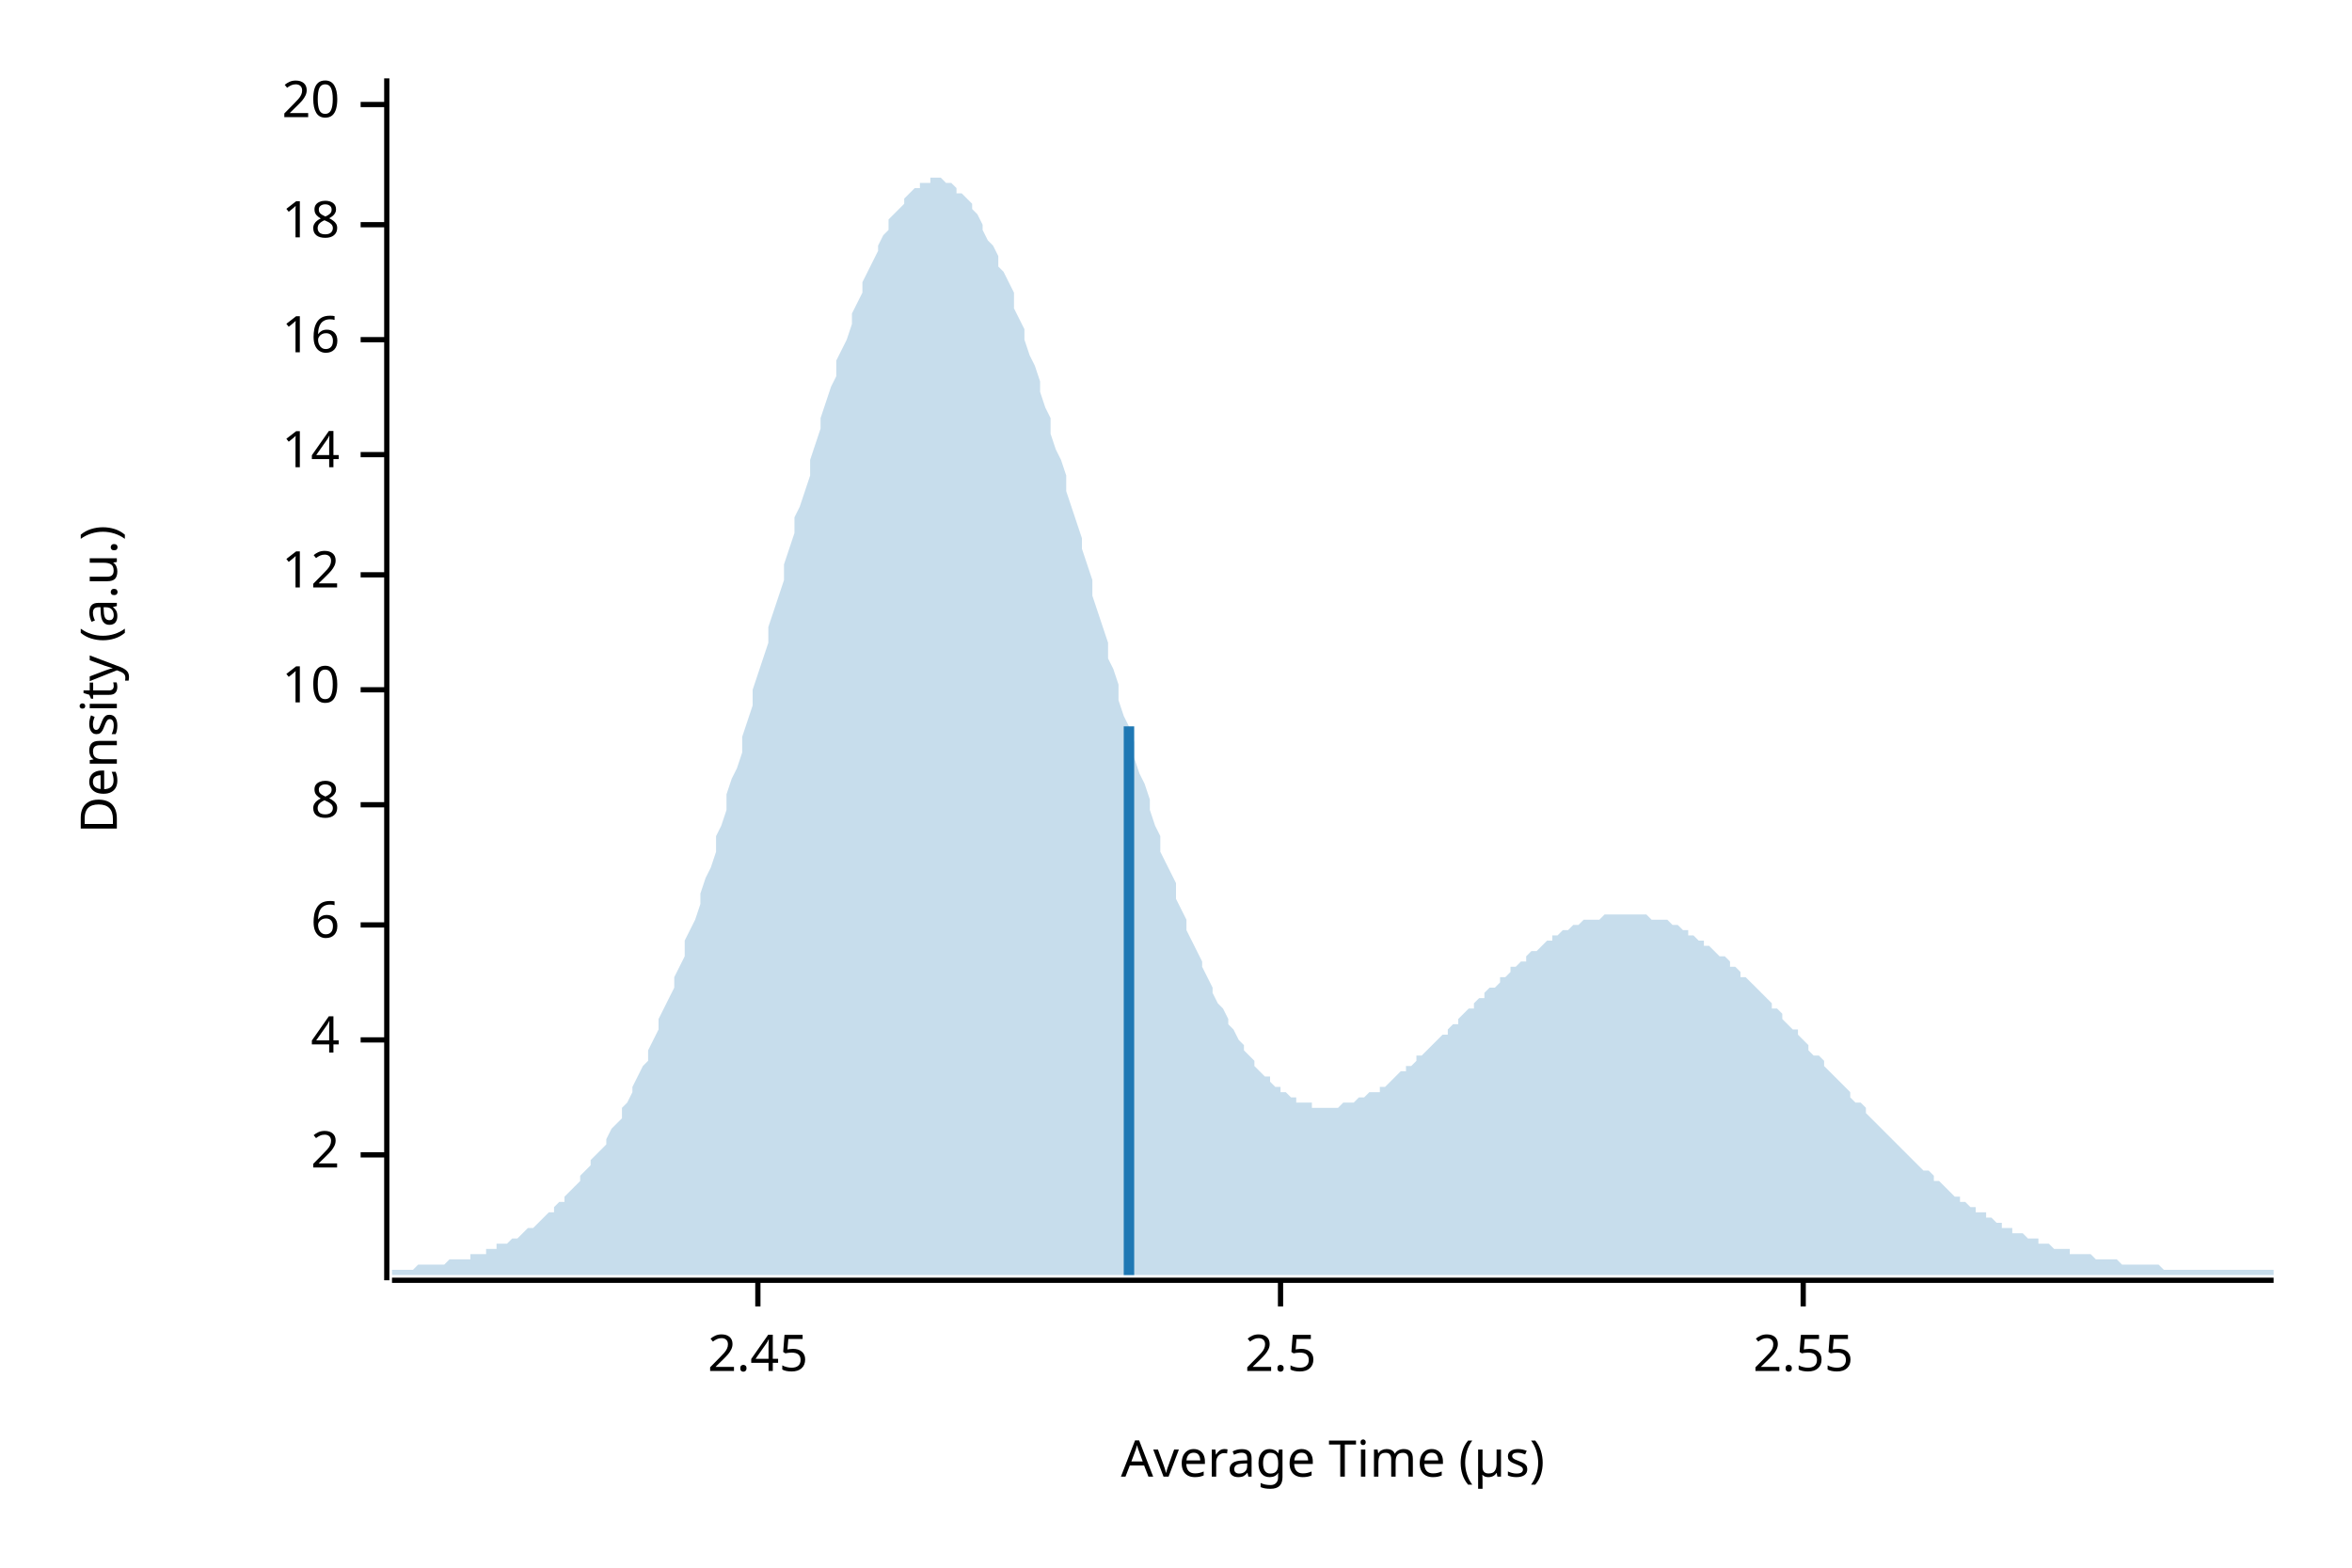
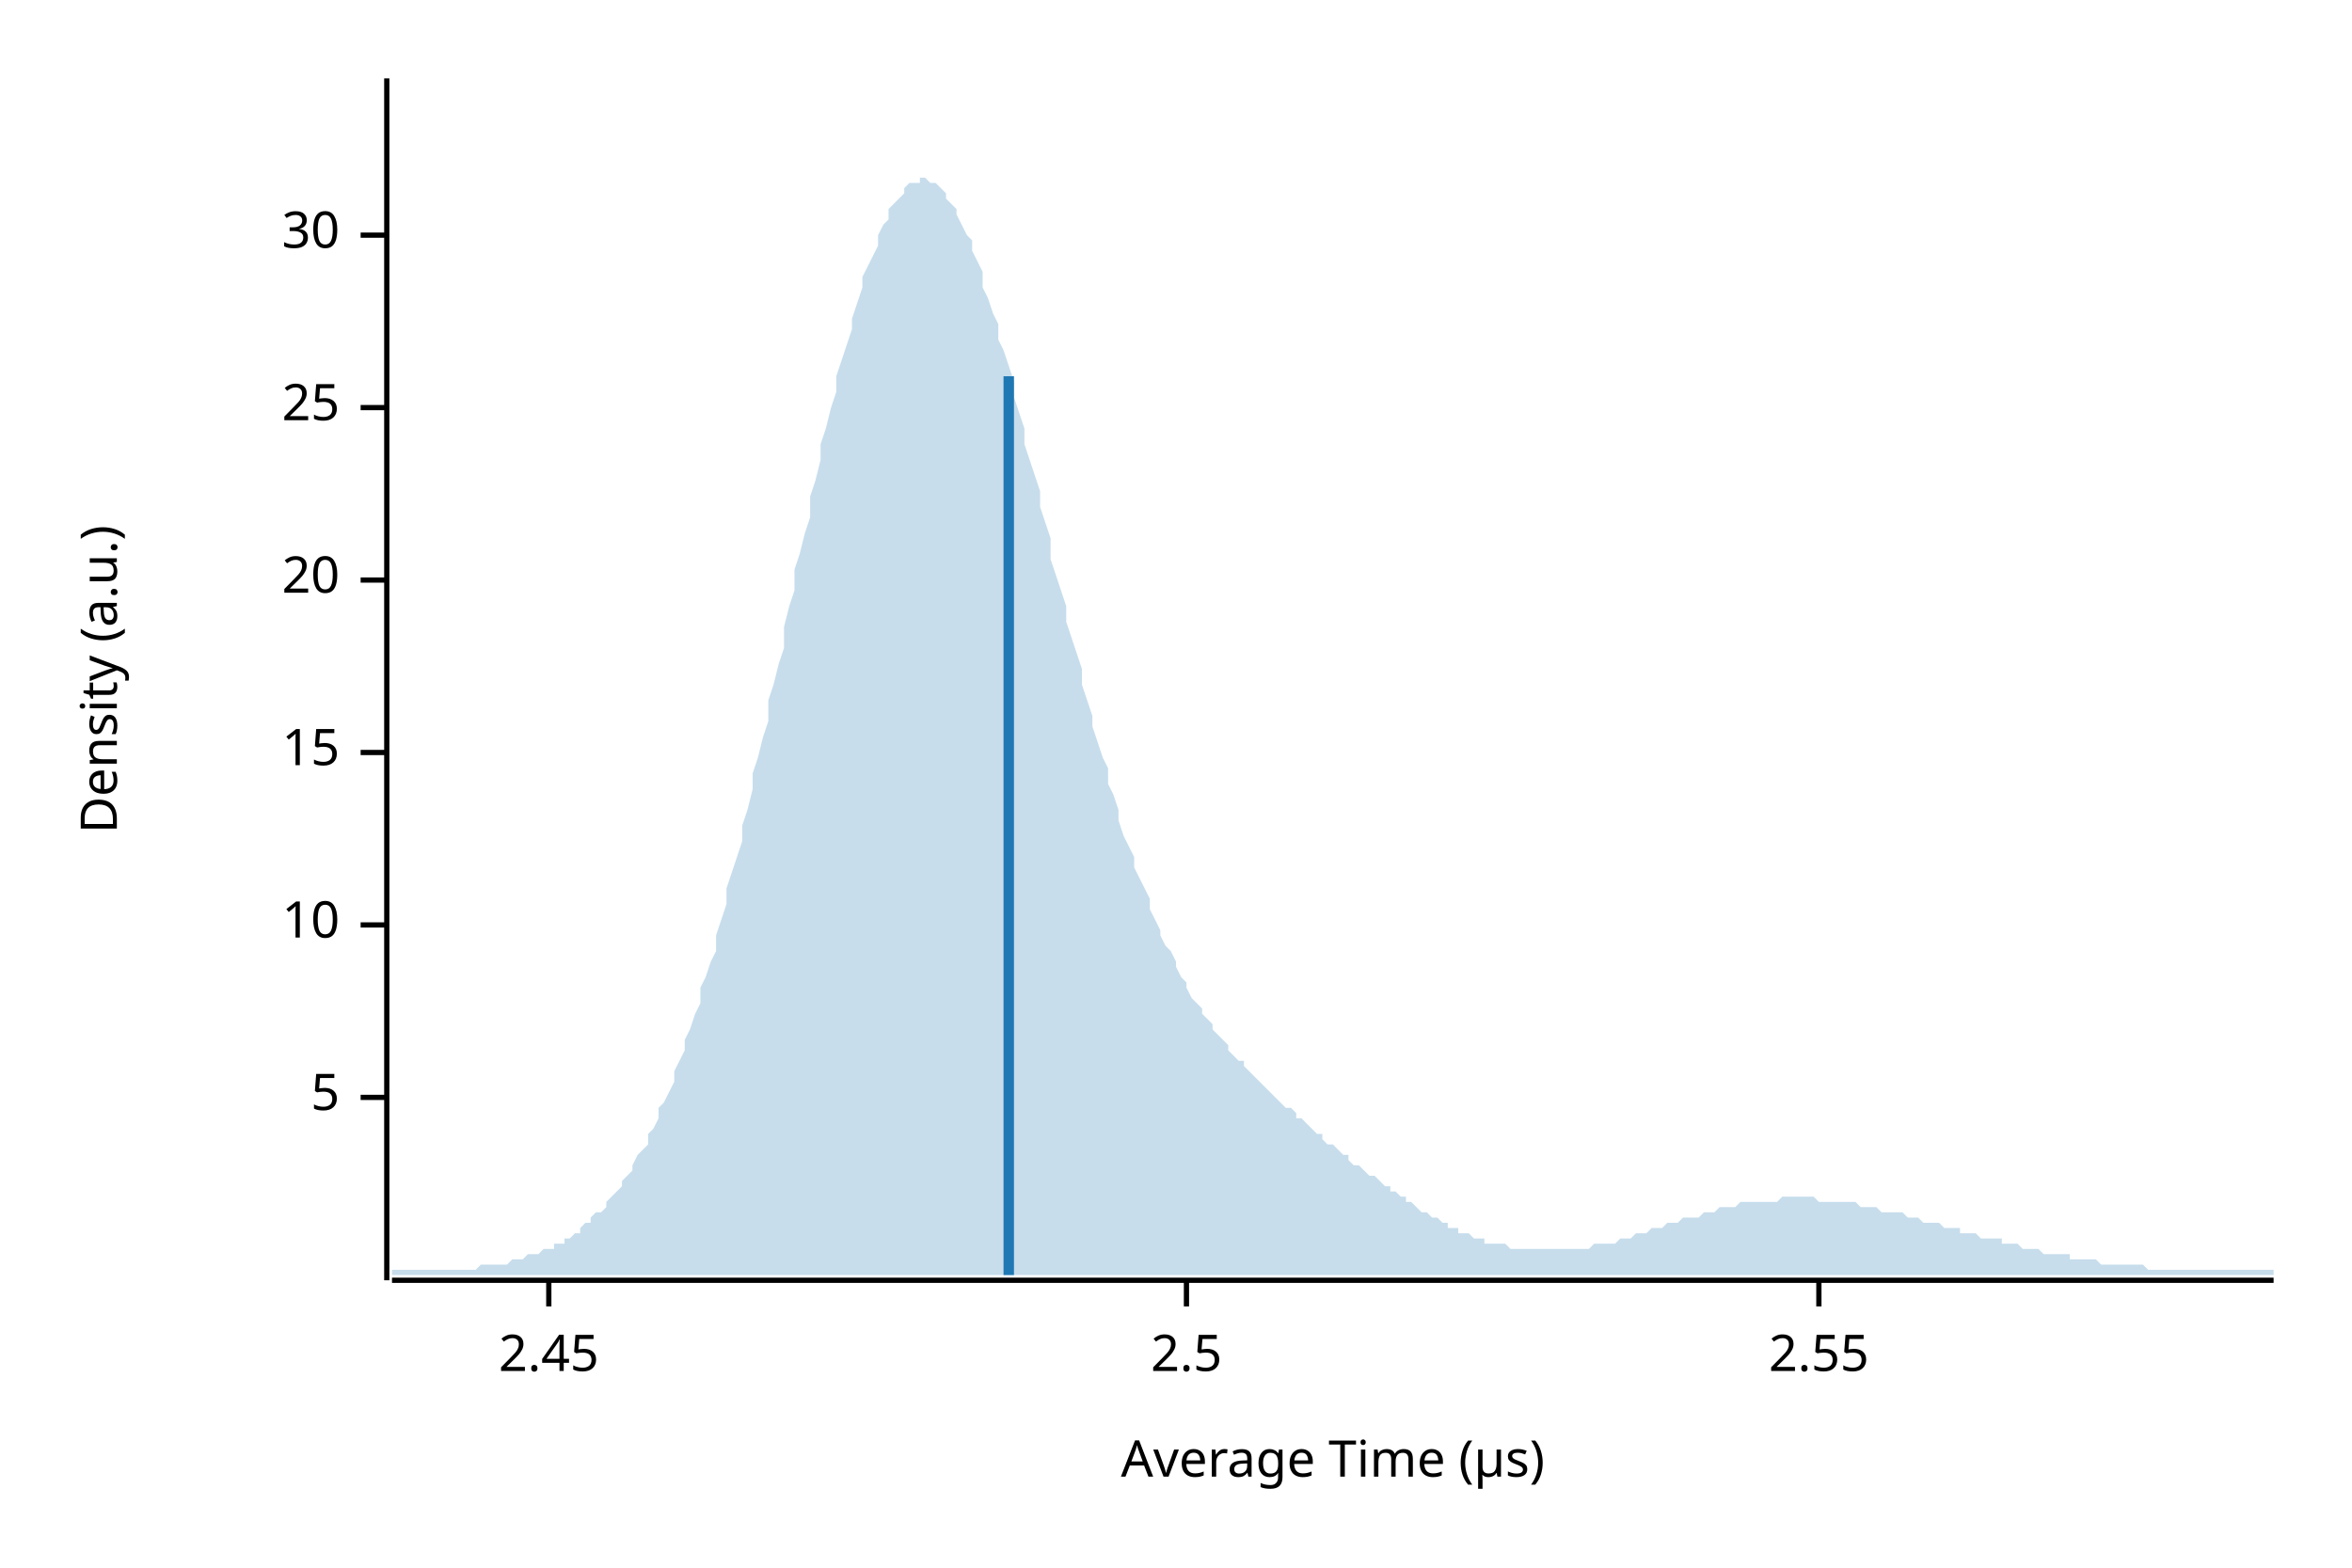
<svg xmlns="http://www.w3.org/2000/svg" width="450" height="300" viewBox="0 0 450 300">
  <text x="15" y="130" dy="0.76em" text-anchor="middle" font-family="sans-serif" font-size="9.677" opacity="1" fill="#000000" transform="rotate(270, 15, 130)">
Density (a.u.)
</text>
  <text x="255" y="285" dy="-0.5ex" text-anchor="middle" font-family="sans-serif" font-size="9.677" opacity="1" fill="#000000">
Average Time (µs)
</text>
  <polyline fill="none" opacity="1" stroke="#000000" stroke-width="1" points="74,15 74,245 " />
-   <text x="65" y="221" dy="0.5ex" text-anchor="end" font-family="sans-serif" font-size="9.677" opacity="1" fill="#000000">
- 2
+   <text x="65" y="210" dy="0.5ex" text-anchor="end" font-family="sans-serif" font-size="9.677" opacity="1" fill="#000000">
+ 5
</text>
-   <polyline fill="none" opacity="1" stroke="#000000" stroke-width="1" points="69,221 74,221 " />
-   <text x="65" y="199" dy="0.5ex" text-anchor="end" font-family="sans-serif" font-size="9.677" opacity="1" fill="#000000">
- 4
- </text>
-   <polyline fill="none" opacity="1" stroke="#000000" stroke-width="1" points="69,199 74,199 " />
+   <polyline fill="none" opacity="1" stroke="#000000" stroke-width="1" points="69,210 74,210 " />
  <text x="65" y="177" dy="0.5ex" text-anchor="end" font-family="sans-serif" font-size="9.677" opacity="1" fill="#000000">
- 6
+ 10
</text>
  <polyline fill="none" opacity="1" stroke="#000000" stroke-width="1" points="69,177 74,177 " />
-   <text x="65" y="154" dy="0.5ex" text-anchor="end" font-family="sans-serif" font-size="9.677" opacity="1" fill="#000000">
- 8
+   <text x="65" y="144" dy="0.5ex" text-anchor="end" font-family="sans-serif" font-size="9.677" opacity="1" fill="#000000">
+ 15
</text>
-   <polyline fill="none" opacity="1" stroke="#000000" stroke-width="1" points="69,154 74,154 " />
-   <text x="65" y="132" dy="0.5ex" text-anchor="end" font-family="sans-serif" font-size="9.677" opacity="1" fill="#000000">
- 10
- </text>
-   <polyline fill="none" opacity="1" stroke="#000000" stroke-width="1" points="69,132 74,132 " />
-   <text x="65" y="110" dy="0.5ex" text-anchor="end" font-family="sans-serif" font-size="9.677" opacity="1" fill="#000000">
- 12
- </text>
-   <polyline fill="none" opacity="1" stroke="#000000" stroke-width="1" points="69,110 74,110 " />
-   <text x="65" y="87" dy="0.5ex" text-anchor="end" font-family="sans-serif" font-size="9.677" opacity="1" fill="#000000">
- 14
- </text>
-   <polyline fill="none" opacity="1" stroke="#000000" stroke-width="1" points="69,87 74,87 " />
-   <text x="65" y="65" dy="0.5ex" text-anchor="end" font-family="sans-serif" font-size="9.677" opacity="1" fill="#000000">
- 16
- </text>
-   <polyline fill="none" opacity="1" stroke="#000000" stroke-width="1" points="69,65 74,65 " />
-   <text x="65" y="43" dy="0.5ex" text-anchor="end" font-family="sans-serif" font-size="9.677" opacity="1" fill="#000000">
- 18
- </text>
-   <polyline fill="none" opacity="1" stroke="#000000" stroke-width="1" points="69,43 74,43 " />
-   <text x="65" y="20" dy="0.5ex" text-anchor="end" font-family="sans-serif" font-size="9.677" opacity="1" fill="#000000">
+   <polyline fill="none" opacity="1" stroke="#000000" stroke-width="1" points="69,144 74,144 " />
+   <text x="65" y="111" dy="0.5ex" text-anchor="end" font-family="sans-serif" font-size="9.677" opacity="1" fill="#000000">
20
</text>
-   <polyline fill="none" opacity="1" stroke="#000000" stroke-width="1" points="69,20 74,20 " />
+   <polyline fill="none" opacity="1" stroke="#000000" stroke-width="1" points="69,111 74,111 " />
+   <text x="65" y="78" dy="0.5ex" text-anchor="end" font-family="sans-serif" font-size="9.677" opacity="1" fill="#000000">
+ 25
+ </text>
+   <polyline fill="none" opacity="1" stroke="#000000" stroke-width="1" points="69,78 74,78 " />
+   <text x="65" y="45" dy="0.5ex" text-anchor="end" font-family="sans-serif" font-size="9.677" opacity="1" fill="#000000">
+ 30
+ </text>
+   <polyline fill="none" opacity="1" stroke="#000000" stroke-width="1" points="69,45 74,45 " />
  <polyline fill="none" opacity="1" stroke="#000000" stroke-width="1" points="75,245 435,245 " />
-   <text x="145" y="255" dy="0.76em" text-anchor="middle" font-family="sans-serif" font-size="9.677" opacity="1" fill="#000000">
+   <text x="105" y="255" dy="0.76em" text-anchor="middle" font-family="sans-serif" font-size="9.677" opacity="1" fill="#000000">
2.45
</text>
-   <polyline fill="none" opacity="1" stroke="#000000" stroke-width="1" points="145,245 145,250 " />
-   <text x="245" y="255" dy="0.76em" text-anchor="middle" font-family="sans-serif" font-size="9.677" opacity="1" fill="#000000">
+   <polyline fill="none" opacity="1" stroke="#000000" stroke-width="1" points="105,245 105,250 " />
+   <text x="227" y="255" dy="0.76em" text-anchor="middle" font-family="sans-serif" font-size="9.677" opacity="1" fill="#000000">
2.5
</text>
-   <polyline fill="none" opacity="1" stroke="#000000" stroke-width="1" points="245,245 245,250 " />
-   <text x="345" y="255" dy="0.76em" text-anchor="middle" font-family="sans-serif" font-size="9.677" opacity="1" fill="#000000">
+   <polyline fill="none" opacity="1" stroke="#000000" stroke-width="1" points="227,245 227,250 " />
+   <text x="348" y="255" dy="0.76em" text-anchor="middle" font-family="sans-serif" font-size="9.677" opacity="1" fill="#000000">
2.55
</text>
-   <polyline fill="none" opacity="1" stroke="#000000" stroke-width="1" points="345,245 345,250 " />
-   <polygon opacity="0.25" fill="#1F78B4" points="75,243 75,243 76,243 77,243 77,243 78,243 79,243 80,242 80,242 81,242 82,242 82,242 83,242 84,242 85,242 85,242 86,241 87,241 87,241 88,241 89,241 90,241 90,240 91,240 92,240 93,240 93,239 94,239 95,239 95,238 96,238 97,238 98,237 98,237 99,237 100,236 100,236 101,235 102,235 103,234 103,234 104,233 105,232 106,232 106,231 107,230 108,230 108,229 109,228 110,227 111,226 111,225 112,224 113,223 113,222 114,221 115,220 116,219 116,218 117,216 118,215 119,214 119,212 120,211 121,209 121,208 122,206 123,204 124,203 124,201 125,199 126,197 126,195 127,193 128,191 129,189 129,187 130,185 131,183 131,180 132,178 133,176 134,173 134,171 135,168 136,166 137,163 137,160 138,158 139,155 139,152 140,149 141,147 142,144 142,141 143,138 144,135 144,132 145,129 146,126 147,123 147,120 148,117 149,114 150,111 150,108 151,105 152,102 152,99 153,97 154,94 155,91 155,88 156,85 157,82 157,80 158,77 159,74 160,72 160,69 161,67 162,65 163,62 163,60 164,58 165,56 165,54 166,52 167,50 168,48 168,47 169,45 170,44 170,42 171,41 172,40 173,39 173,38 174,37 175,36 176,36 176,35 177,35 178,35 178,34 179,34 180,34 181,35 181,35 182,35 183,36 183,37 184,37 185,38 186,39 186,40 187,41 188,43 188,44 189,46 190,47 191,49 191,51 192,52 193,54 194,56 194,59 195,61 196,63 196,65 197,68 198,70 199,73 199,75 200,78 201,80 201,83 202,86 203,88 204,91 204,94 205,97 206,100 207,103 207,105 208,108 209,111 209,114 210,117 211,120 212,123 212,126 213,128 214,131 214,134 215,137 216,139 217,142 217,145 218,148 219,150 220,153 220,155 221,158 222,160 222,163 223,165 224,167 225,169 225,172 226,174 227,176 227,178 228,180 229,182 230,184 230,185 231,187 232,189 232,190 233,192 234,193 235,195 235,196 236,197 237,199 238,200 238,201 239,202 240,203 240,204 241,205 242,206 243,206 243,207 244,208 245,208 245,209 246,209 247,210 248,210 248,211 249,211 250,211 251,211 251,212 252,212 253,212 253,212 254,212 255,212 256,212 256,212 257,211 258,211 258,211 259,211 260,210 261,210 261,210 262,209 263,209 264,209 264,208 265,208 266,207 266,207 267,206 268,205 269,205 269,204 270,204 271,203 271,202 272,202 273,201 274,200 274,200 275,199 276,198 277,198 277,197 278,196 279,196 279,195 280,194 281,193 282,193 282,192 283,191 284,191 284,190 285,189 286,189 287,188 287,187 288,187 289,186 289,185 290,185 291,184 292,184 292,183 293,182 294,182 295,181 295,181 296,180 297,180 297,179 298,179 299,178 300,178 300,178 301,177 302,177 302,177 303,176 304,176 305,176 305,176 306,176 307,175 308,175 308,175 309,175 310,175 310,175 311,175 312,175 313,175 313,175 314,175 315,175 315,175 316,176 317,176 318,176 318,176 319,176 320,177 321,177 321,177 322,178 323,178 323,179 324,179 325,180 326,180 326,181 327,181 328,182 328,182 329,183 330,183 331,184 331,185 332,185 333,186 333,187 334,187 335,188 336,189 336,189 337,190 338,191 339,192 339,193 340,193 341,194 341,195 342,196 343,197 344,197 344,198 345,199 346,200 346,201 347,202 348,202 349,203 349,204 350,205 351,206 352,207 352,207 353,208 354,209 354,210 355,211 356,211 357,212 357,213 358,214 359,215 359,215 360,216 361,217 362,218 362,218 363,219 364,220 365,221 365,221 366,222 367,223 367,223 368,224 369,224 370,225 370,226 371,226 372,227 372,227 373,228 374,229 375,229 375,230 376,230 377,231 378,231 378,232 379,232 380,232 380,233 381,233 382,234 383,234 383,235 384,235 385,235 385,236 386,236 387,236 388,237 388,237 389,237 390,237 390,238 391,238 392,238 393,239 393,239 394,239 395,239 396,239 396,240 397,240 398,240 398,240 399,240 400,240 401,241 401,241 402,241 403,241 403,241 404,241 405,241 406,242 406,242 407,242 408,242 409,242 409,242 410,242 411,242 411,242 412,242 413,242 414,243 414,243 415,243 416,243 416,243 417,243 418,243 419,243 419,243 420,243 421,243 422,243 422,243 423,243 424,243 424,243 425,243 426,243 427,243 427,243 428,243 429,243 429,243 430,243 431,243 432,243 432,243 433,243 434,243 435,243 435,244 75,244 " />
-   <polyline fill="none" opacity="1" stroke="#1F78B4" stroke-width="2" points="216,244 216,139 " />
+   <polyline fill="none" opacity="1" stroke="#000000" stroke-width="1" points="348,245 348,250 " />
+   <polygon opacity="0.25" fill="#1F78B4" points="75,243 75,243 76,243 77,243 77,243 78,243 79,243 80,243 80,243 81,243 82,243 82,243 83,243 84,243 85,243 85,243 86,243 87,243 87,243 88,243 89,243 90,243 90,243 91,243 92,242 93,242 93,242 94,242 95,242 95,242 96,242 97,242 98,241 98,241 99,241 100,241 100,241 101,240 102,240 103,240 103,240 104,239 105,239 106,239 106,238 107,238 108,238 108,237 109,237 110,236 111,236 111,235 112,234 113,234 113,233 114,232 115,232 116,231 116,230 117,229 118,228 119,227 119,226 120,225 121,224 121,223 122,221 123,220 124,219 124,217 125,216 126,214 126,212 127,211 128,209 129,207 129,205 130,203 131,201 131,199 132,197 133,194 134,192 134,189 135,187 136,184 137,182 137,179 138,176 139,173 139,170 140,167 141,164 142,161 142,158 143,155 144,151 144,148 145,145 146,141 147,138 147,134 148,131 149,127 150,124 150,120 151,116 152,113 152,109 153,106 154,102 155,99 155,95 156,92 157,88 157,85 158,82 159,78 160,75 160,72 161,69 162,66 163,63 163,61 164,58 165,55 165,53 166,51 167,49 168,47 168,45 169,43 170,42 170,40 171,39 172,38 173,37 173,36 174,35 175,35 176,35 176,34 177,34 178,35 178,35 179,35 180,36 181,37 181,38 182,39 183,40 183,41 184,43 185,45 186,46 186,48 187,50 188,52 188,55 189,57 190,60 191,62 191,65 192,67 193,70 194,73 194,76 195,79 196,82 196,85 197,88 198,91 199,94 199,97 200,100 201,103 201,107 202,110 203,113 204,116 204,119 205,122 206,125 207,128 207,131 208,134 209,137 209,139 210,142 211,145 212,147 212,150 213,152 214,155 214,157 215,160 216,162 217,164 217,166 218,168 219,170 220,172 220,174 221,176 222,178 222,179 223,181 224,182 225,184 225,185 226,187 227,188 227,189 228,191 229,192 230,193 230,194 231,195 232,196 232,197 233,198 234,199 235,200 235,201 236,202 237,203 238,203 238,204 239,205 240,206 240,206 241,207 242,208 243,209 243,209 244,210 245,211 245,211 246,212 247,212 248,213 248,214 249,214 250,215 251,216 251,216 252,217 253,217 253,218 254,219 255,219 256,220 256,220 257,221 258,221 258,222 259,223 260,223 261,224 261,224 262,225 263,225 264,226 264,226 265,227 266,227 266,228 267,228 268,229 269,229 269,230 270,230 271,231 271,231 272,232 273,232 274,233 274,233 275,233 276,234 277,234 277,235 278,235 279,235 279,236 280,236 281,236 282,237 282,237 283,237 284,237 284,238 285,238 286,238 287,238 287,238 288,238 289,239 289,239 290,239 291,239 292,239 292,239 293,239 294,239 295,239 295,239 296,239 297,239 297,239 298,239 299,239 300,239 300,239 301,239 302,239 302,239 303,239 304,239 305,238 305,238 306,238 307,238 308,238 308,238 309,238 310,237 310,237 311,237 312,237 313,236 313,236 314,236 315,236 315,236 316,235 317,235 318,235 318,235 319,234 320,234 321,234 321,234 322,233 323,233 323,233 324,233 325,233 326,232 326,232 327,232 328,232 328,232 329,231 330,231 331,231 331,231 332,231 333,230 333,230 334,230 335,230 336,230 336,230 337,230 338,230 339,230 339,230 340,230 341,229 341,229 342,229 343,229 344,229 344,229 345,229 346,229 346,229 347,229 348,230 349,230 349,230 350,230 351,230 352,230 352,230 353,230 354,230 354,230 355,230 356,231 357,231 357,231 358,231 359,231 359,231 360,232 361,232 362,232 362,232 363,232 364,232 365,233 365,233 366,233 367,233 367,233 368,234 369,234 370,234 370,234 371,234 372,235 372,235 373,235 374,235 375,235 375,236 376,236 377,236 378,236 378,236 379,237 380,237 380,237 381,237 382,237 383,237 383,238 384,238 385,238 385,238 386,238 387,239 388,239 388,239 389,239 390,239 390,239 391,240 392,240 393,240 393,240 394,240 395,240 396,240 396,241 397,241 398,241 398,241 399,241 400,241 401,241 401,241 402,242 403,242 403,242 404,242 405,242 406,242 406,242 407,242 408,242 409,242 409,242 410,242 411,243 411,243 412,243 413,243 414,243 414,243 415,243 416,243 416,243 417,243 418,243 419,243 419,243 420,243 421,243 422,243 422,243 423,243 424,243 424,243 425,243 426,243 427,243 427,243 428,243 429,243 429,243 430,243 431,243 432,243 432,243 433,243 434,243 435,243 435,244 75,244 " />
+   <polyline fill="none" opacity="1" stroke="#1F78B4" stroke-width="2" points="193,244 193,72 " />
</svg>
